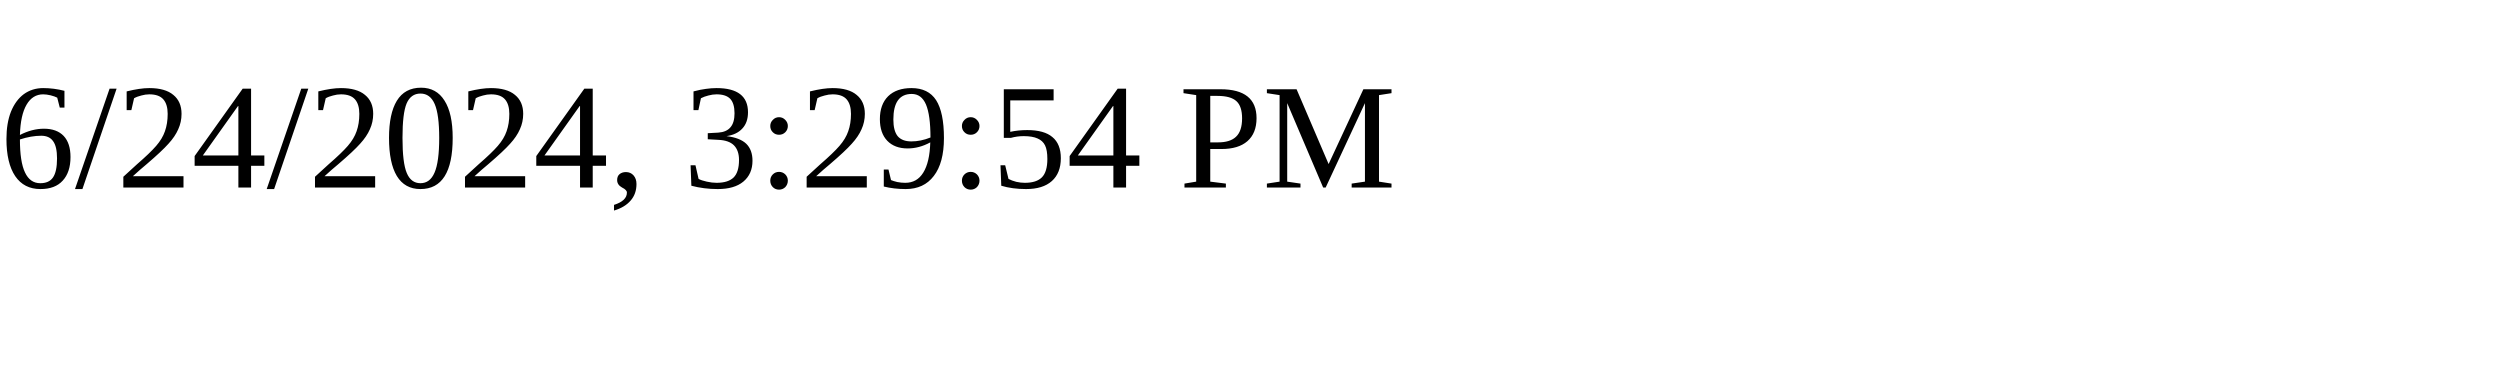
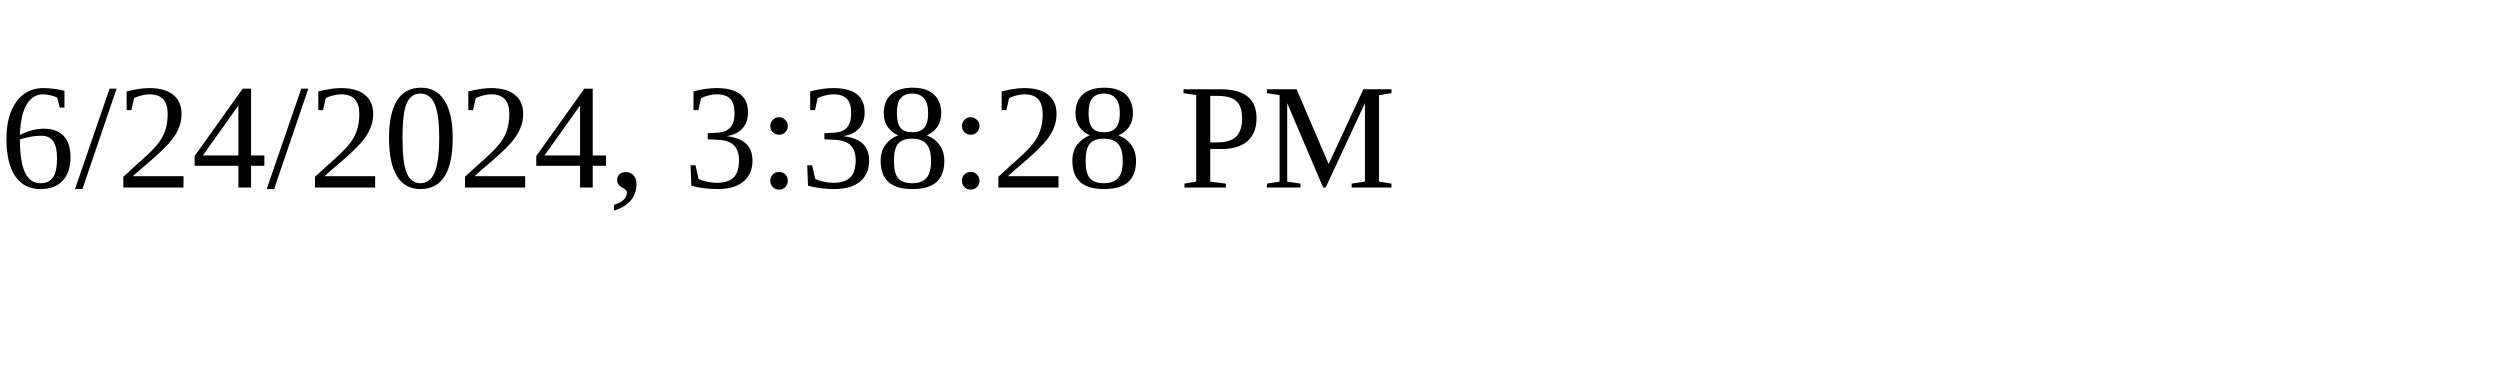
<svg xmlns="http://www.w3.org/2000/svg" height="30" width="200">
-   <text x="0" y="15">6/24/2024, 3:29:54 PM</text>
+   <text x="0" y="15">6/24/2024, 3:38:28 PM</text>
</svg>
